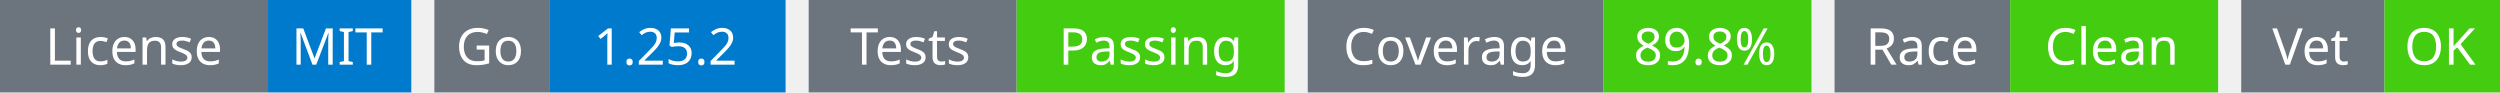
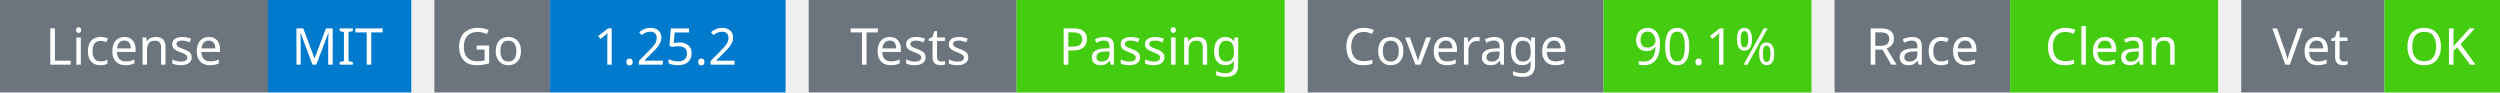
<svg xmlns="http://www.w3.org/2000/svg" width="541" height="20" viewBox="0 0 541 20">
  <g transform="translate(0, 0)">
    <rect x="0" y="0" width="58" height="20" fill="#6c757d" />
    <rect x="58" y="0" width="31" height="20" fill="#007acc" />
    <text x="29" y="14" text-anchor="middle" font-family="sans-serif" font-size="11" fill="white">License</text>
    <text x="73" y="14" text-anchor="middle" font-family="sans-serif" font-size="11" fill="white">MIT</text>
  </g>
  <g transform="translate(94, 0)">
    <rect x="0" y="0" width="25" height="20" fill="#6c757d" />
    <rect x="25" y="0" width="51" height="20" fill="#007acc" />
    <text x="12" y="14" text-anchor="middle" font-family="sans-serif" font-size="11" fill="white">Go</text>
    <text x="50" y="14" text-anchor="middle" font-family="sans-serif" font-size="11" fill="white">1.25.2</text>
  </g>
  <g transform="translate(175, 0)">
    <rect x="0" y="0" width="45" height="20" fill="#6c757d" />
    <rect x="45" y="0" width="58" height="20" fill="#4c1" />
    <text x="22" y="14" text-anchor="middle" font-family="sans-serif" font-size="11" fill="white">Tests</text>
    <text x="74" y="14" text-anchor="middle" font-family="sans-serif" font-size="11" fill="white">Passing</text>
  </g>
  <g transform="translate(283, 0)">
    <rect x="0" y="0" width="64" height="20" fill="#6c757d" />
    <rect x="64" y="0" width="45" height="20" fill="#4c1" />
    <text x="32" y="14" text-anchor="middle" font-family="sans-serif" font-size="11" fill="white">Coverage</text>
-     <text x="86" y="14" text-anchor="middle" font-family="sans-serif" font-size="11" fill="white">89.8%</text>
+     <text x="86" y="14" text-anchor="middle" font-family="sans-serif" font-size="11" fill="white">90.1%</text>
  </g>
  <g transform="translate(397, 0)">
    <rect x="0" y="0" width="38" height="20" fill="#6c757d" />
    <rect x="38" y="0" width="45" height="20" fill="#4c1" />
    <text x="19" y="14" text-anchor="middle" font-family="sans-serif" font-size="11" fill="white">Race</text>
    <text x="60" y="14" text-anchor="middle" font-family="sans-serif" font-size="11" fill="white">Clean</text>
  </g>
  <g transform="translate(485, 0)">
    <rect x="0" y="0" width="31" height="20" fill="#6c757d" />
    <rect x="31" y="0" width="25" height="20" fill="#4c1" />
    <text x="15" y="14" text-anchor="middle" font-family="sans-serif" font-size="11" fill="white">Vet</text>
    <text x="43" y="14" text-anchor="middle" font-family="sans-serif" font-size="11" fill="white">OK</text>
  </g>
</svg>
